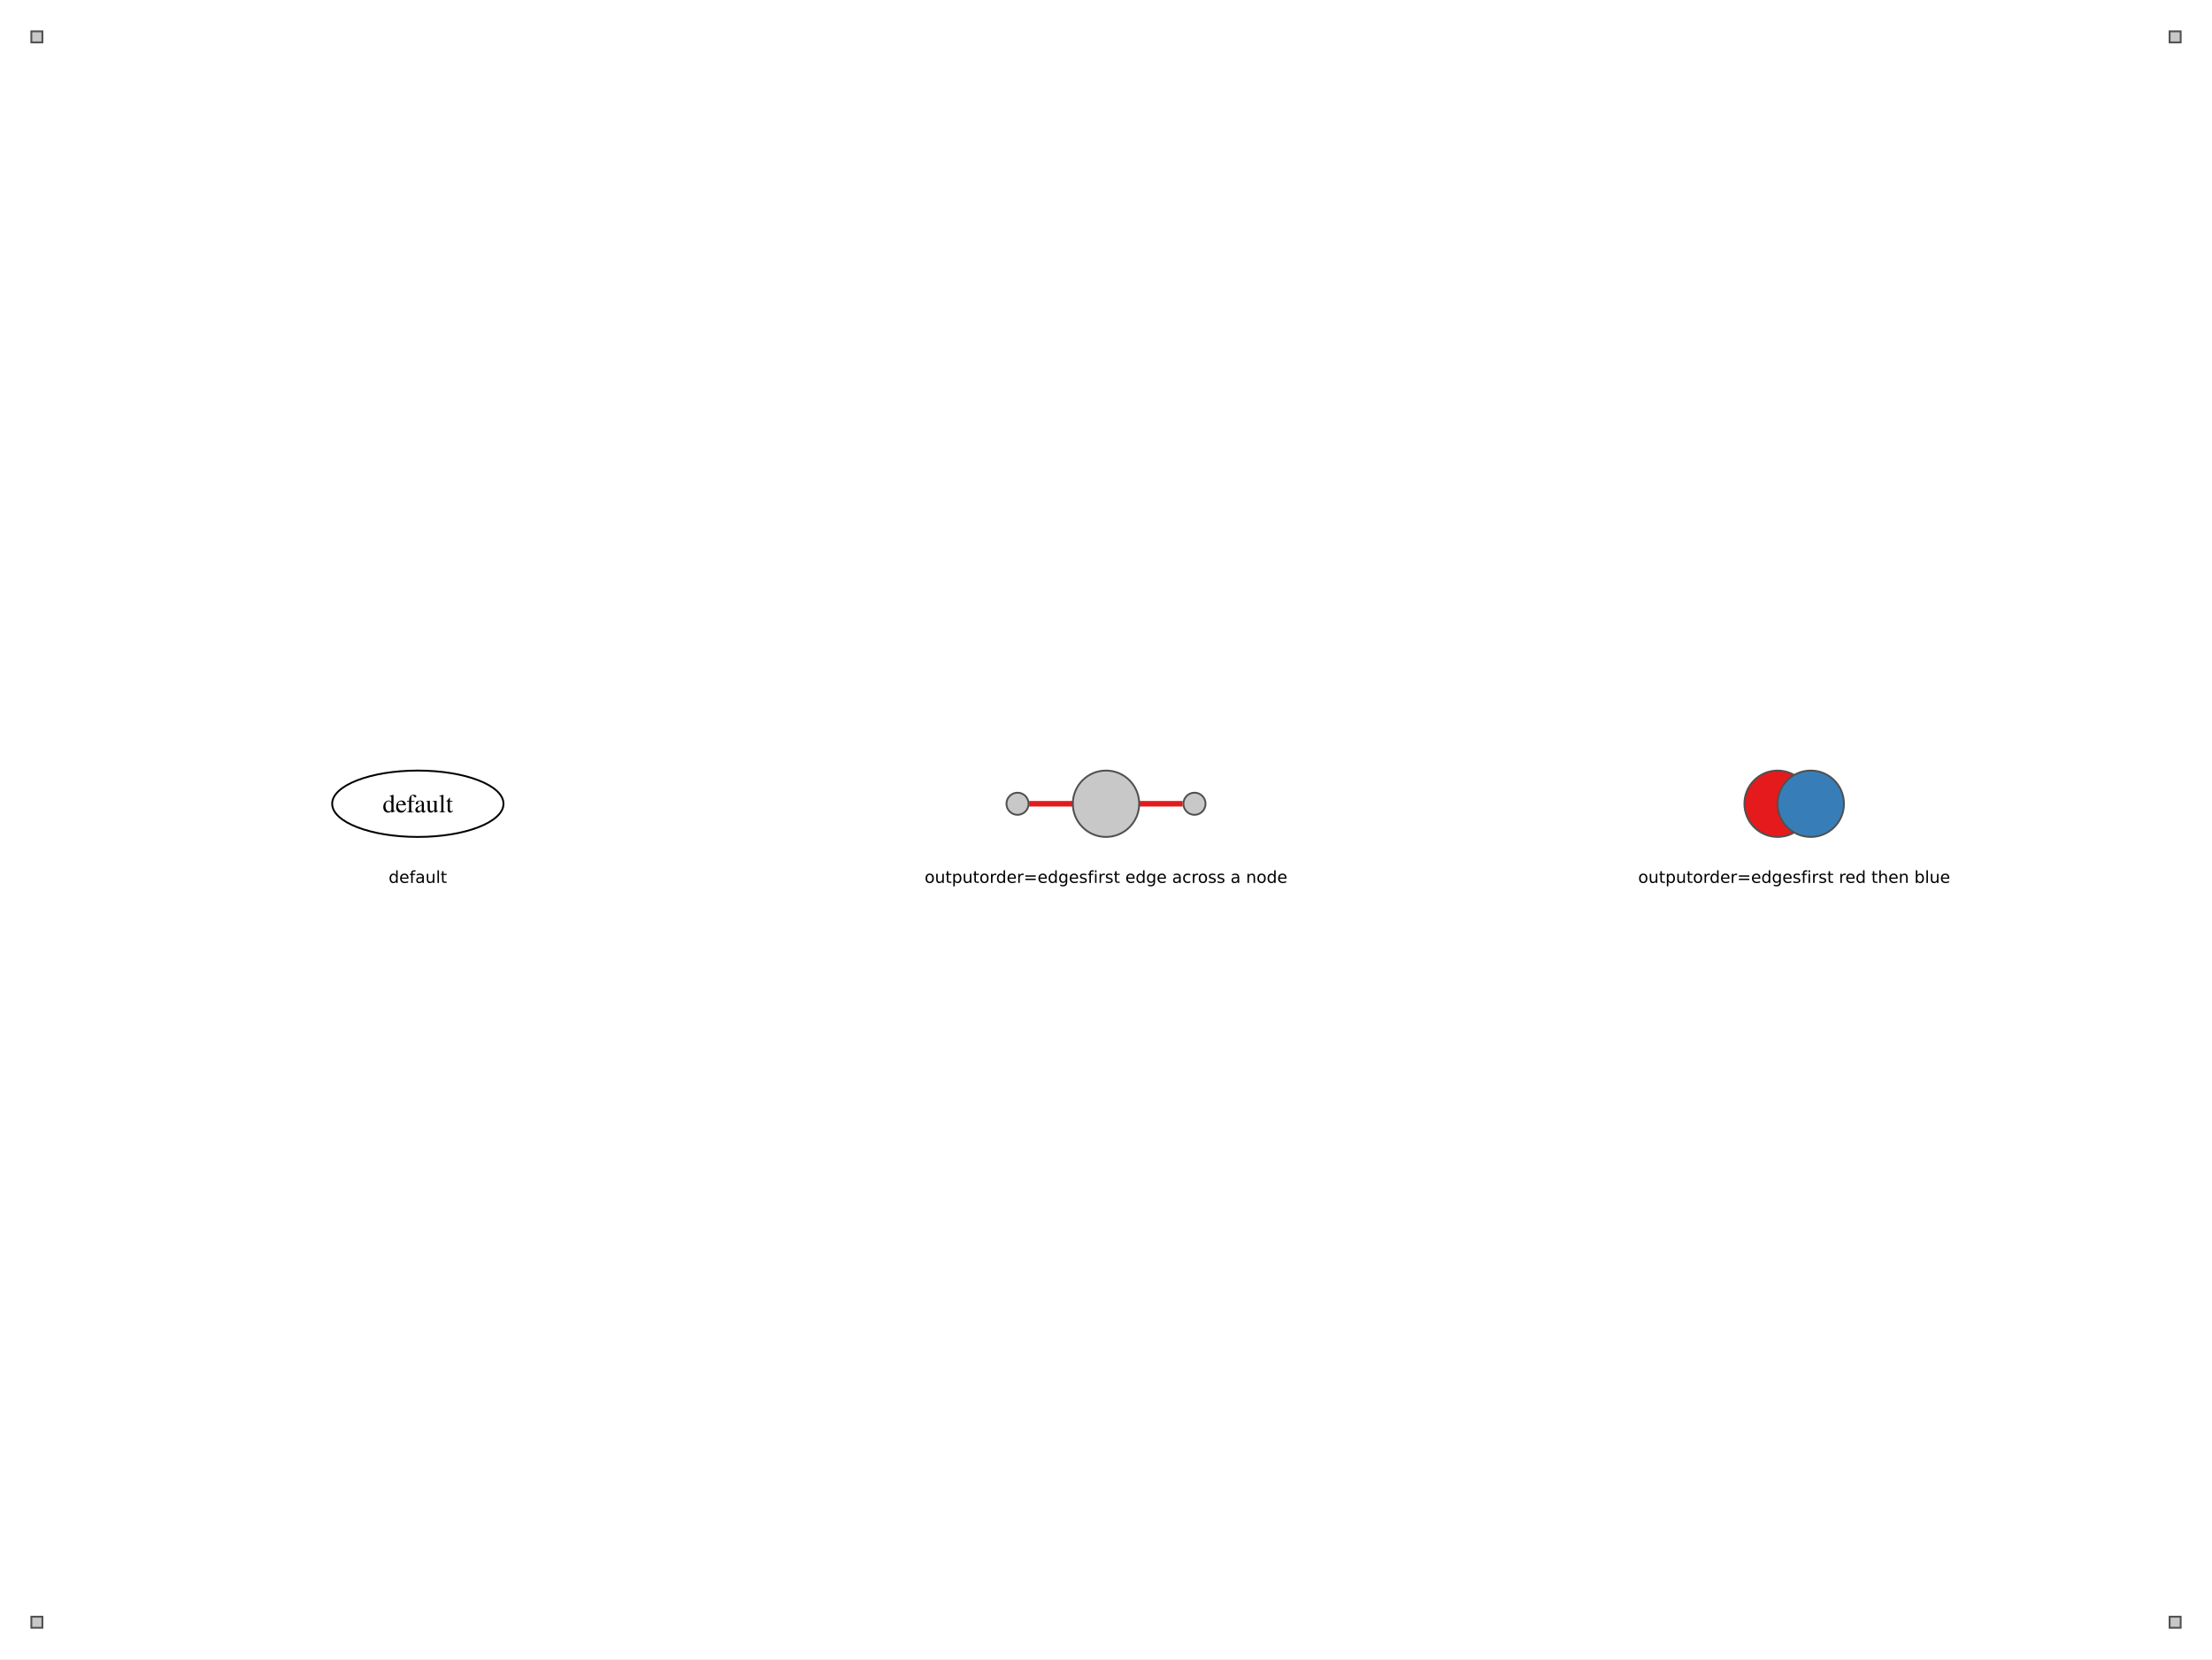
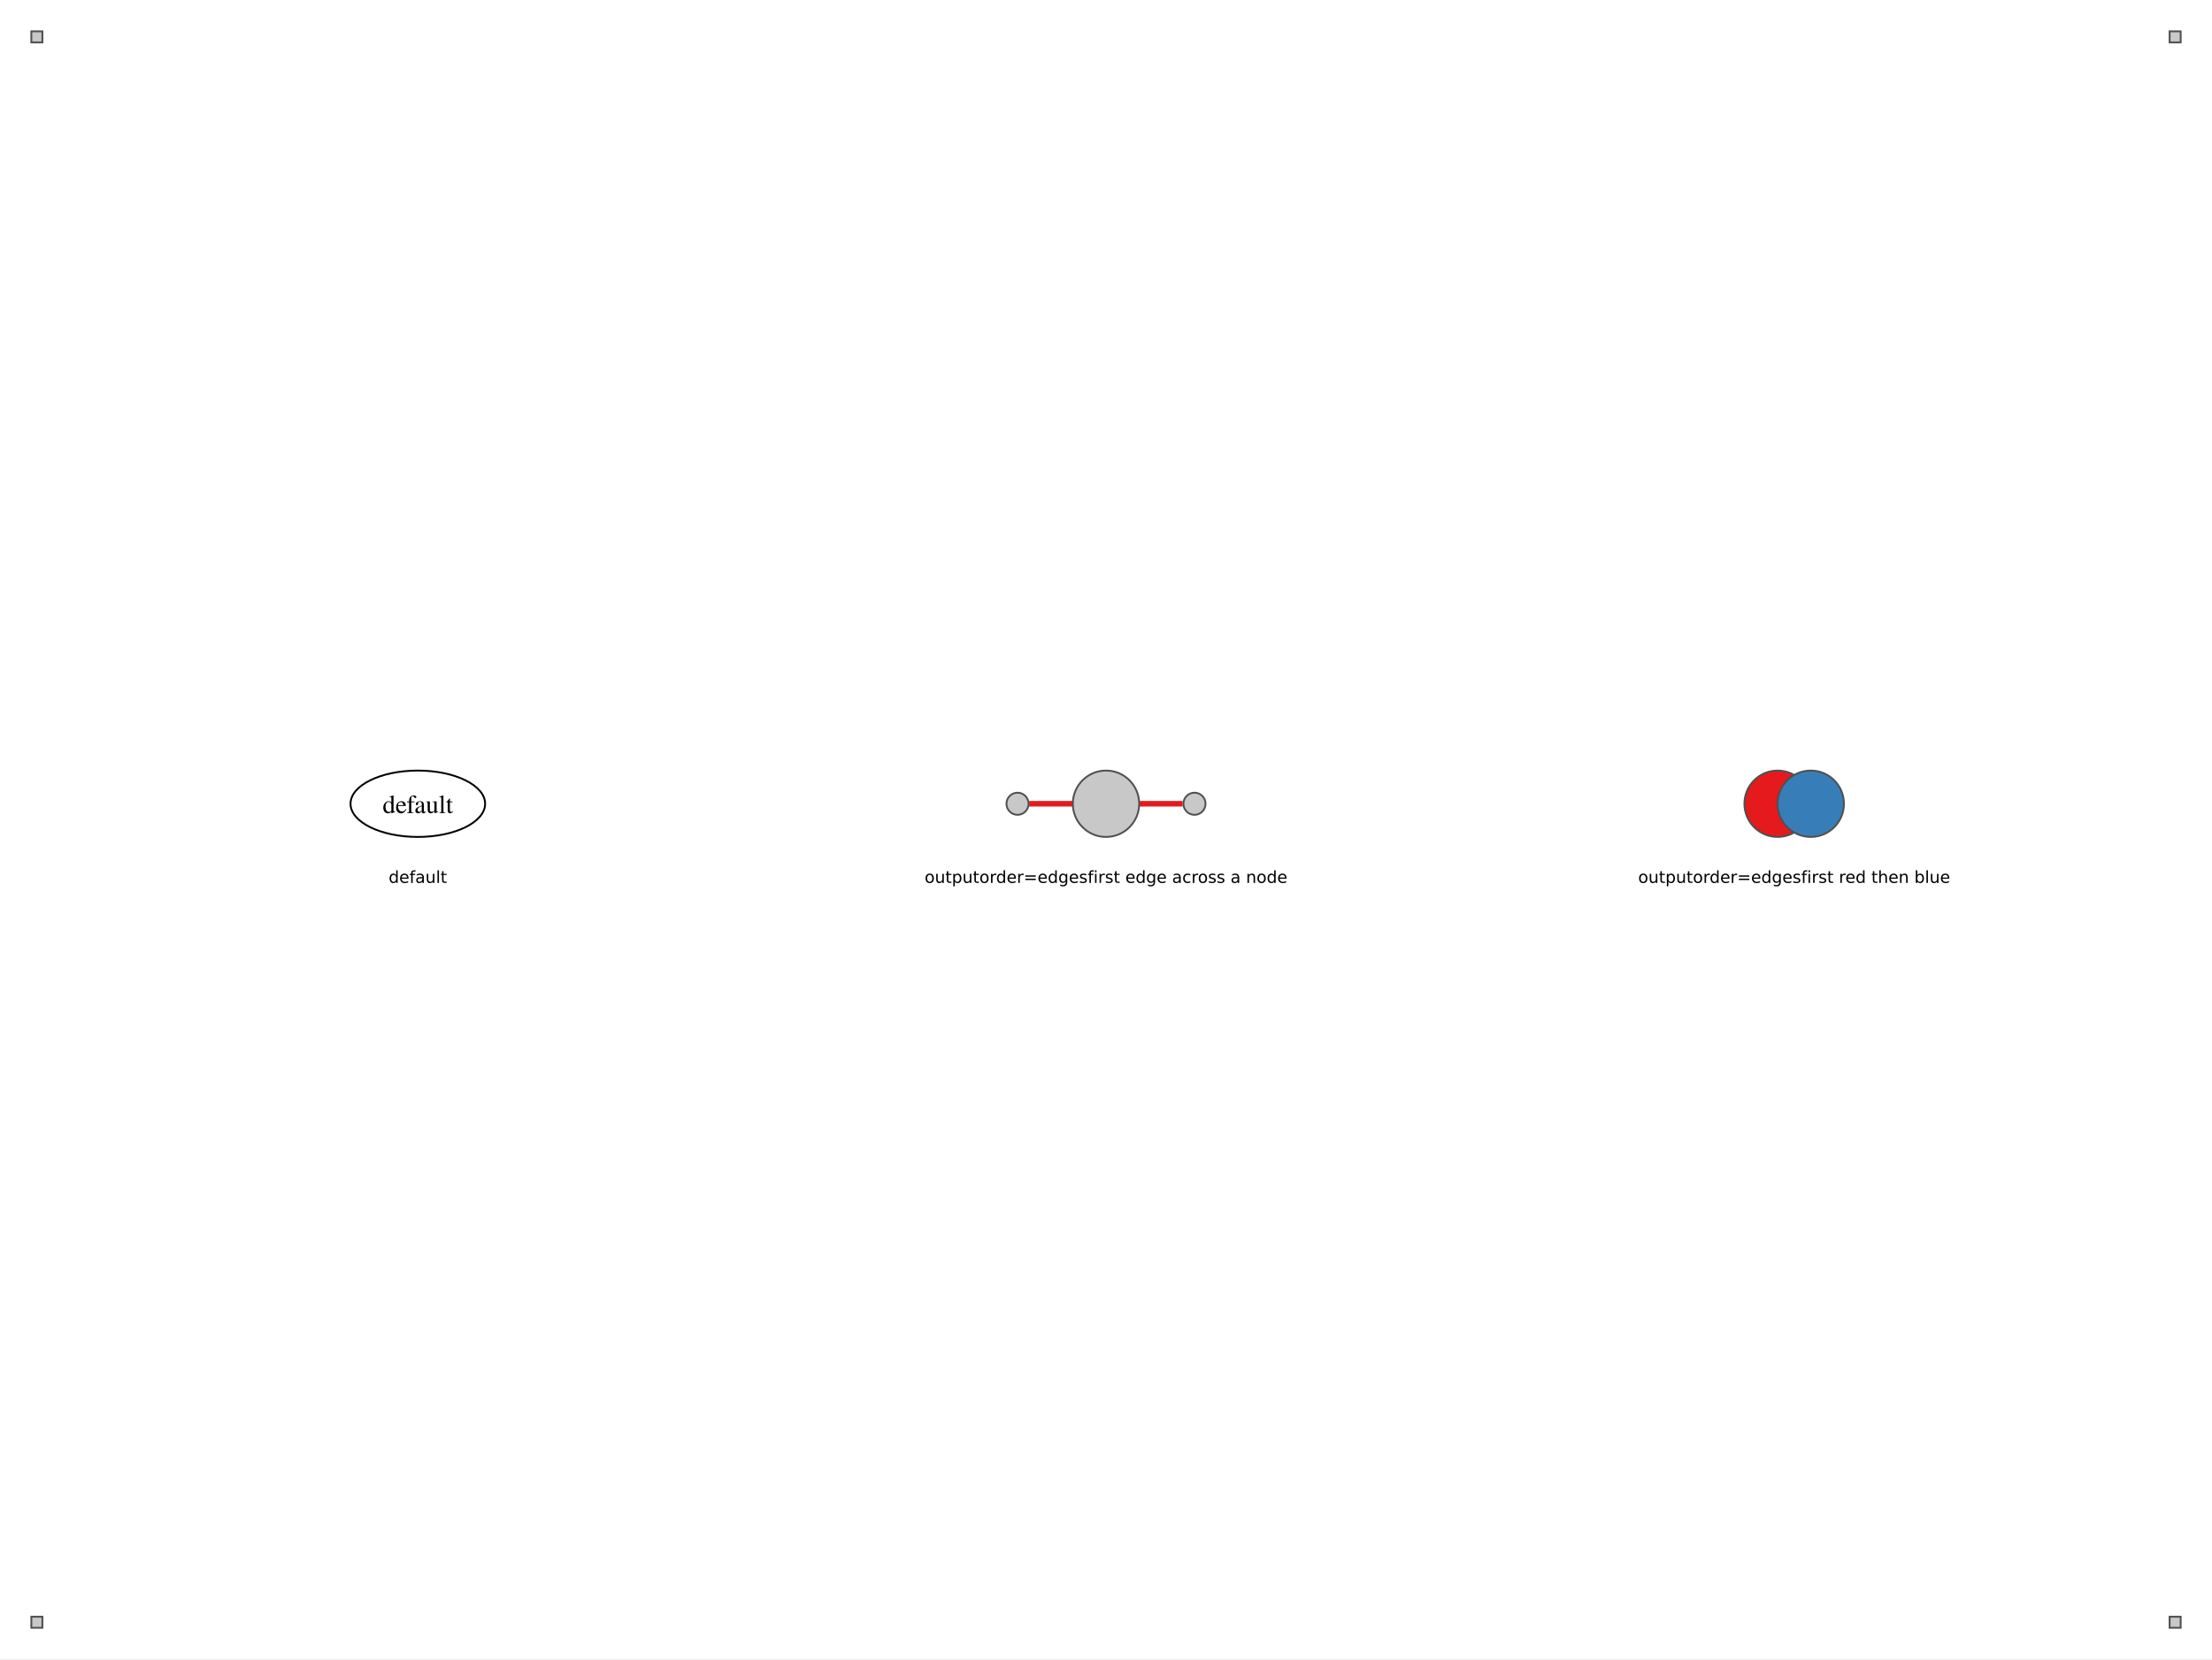
<svg xmlns="http://www.w3.org/2000/svg" width="900pt" height="675pt" viewBox="0.00 0.00 900.00 675.00">
  <g id="graph0" class="graph" transform="scale(0.750003 0.750003) rotate(0) translate(17 883)">
    <polygon fill="white" stroke="none" points="-17,17 -17,-883 1183,-883 1183,17 -17,17" />
    <g id="edge-through-node" class="edge">
      <path fill="none" stroke="#e41a1c" stroke-width="3" d="M541.3,-447C558.65,-447 607.02,-447 624.55,-447" />
    </g>
    <g id="node1" class="node">
      <polygon fill="#c8c8c8" stroke="#505050" points="6,-866 0,-866 0,-860 6,-860 6,-866" />
    </g>
    <g id="node2" class="node">
      <polygon fill="#c8c8c8" stroke="#505050" points="1166,-866 1160,-866 1160,-860 1166,-860 1166,-866" />
    </g>
    <g id="node3" class="node">
      <polygon fill="#c8c8c8" stroke="#505050" points="6,-6 0,-6 0,0 6,0 6,-6" />
    </g>
    <g id="node4" class="node">
      <polygon fill="#c8c8c8" stroke="#505050" points="1166,-6 1160,-6 1160,0 1166,0 1166,-6" />
    </g>
    <g id="node5" class="node">
-       <ellipse fill="none" stroke="black" cx="209.67" cy="-447" rx="46.47" ry="18" />
-       <text xml:space="preserve" text-anchor="middle" x="209.67" y="-442.32" font-family="Times,serif" font-size="14.00">default</text>
+       <ellipse fill="none" stroke="black" cx="209.67" cy="-447" rx="36.51" ry="18" />
+       <text xml:space="preserve" text-anchor="middle" x="209.67" y="-441.95" font-family="Times,serif" font-size="14.00">default</text>
    </g>
    <g id="node6" class="node">
      <text xml:space="preserve" text-anchor="middle" x="209.67" y="-404.07" font-family="DejaVu Sans" font-size="9.00" fill="#000000">default</text>
    </g>
    <g id="node7" class="node">
      <ellipse fill="#c8c8c8" stroke="#505050" cx="583" cy="-447" rx="18" ry="18" />
    </g>
    <g id="node8" class="node">
      <ellipse fill="#c8c8c8" stroke="#505050" cx="535" cy="-447" rx="6" ry="6" />
    </g>
    <g id="node9" class="node">
      <ellipse fill="#c8c8c8" stroke="#505050" cx="631" cy="-447" rx="6" ry="6" />
    </g>
    <g id="node10" class="node">
      <text xml:space="preserve" text-anchor="middle" x="583" y="-404.07" font-family="DejaVu Sans" font-size="9.00" fill="#000000">outputorder=edgesfirst edge across a node</text>
    </g>
    <g id="node11" class="node">
      <ellipse fill="#e41a1c" stroke="#505050" cx="947.33" cy="-447" rx="18" ry="18" />
    </g>
    <g id="node12" class="node">
      <ellipse fill="#377eb8" stroke="#505050" cx="965.33" cy="-447" rx="18" ry="18" />
    </g>
    <g id="node13" class="node">
      <text xml:space="preserve" text-anchor="middle" x="956.33" y="-404.07" font-family="DejaVu Sans" font-size="9.00" fill="#000000">outputorder=edgesfirst red then blue</text>
    </g>
  </g>
</svg>
